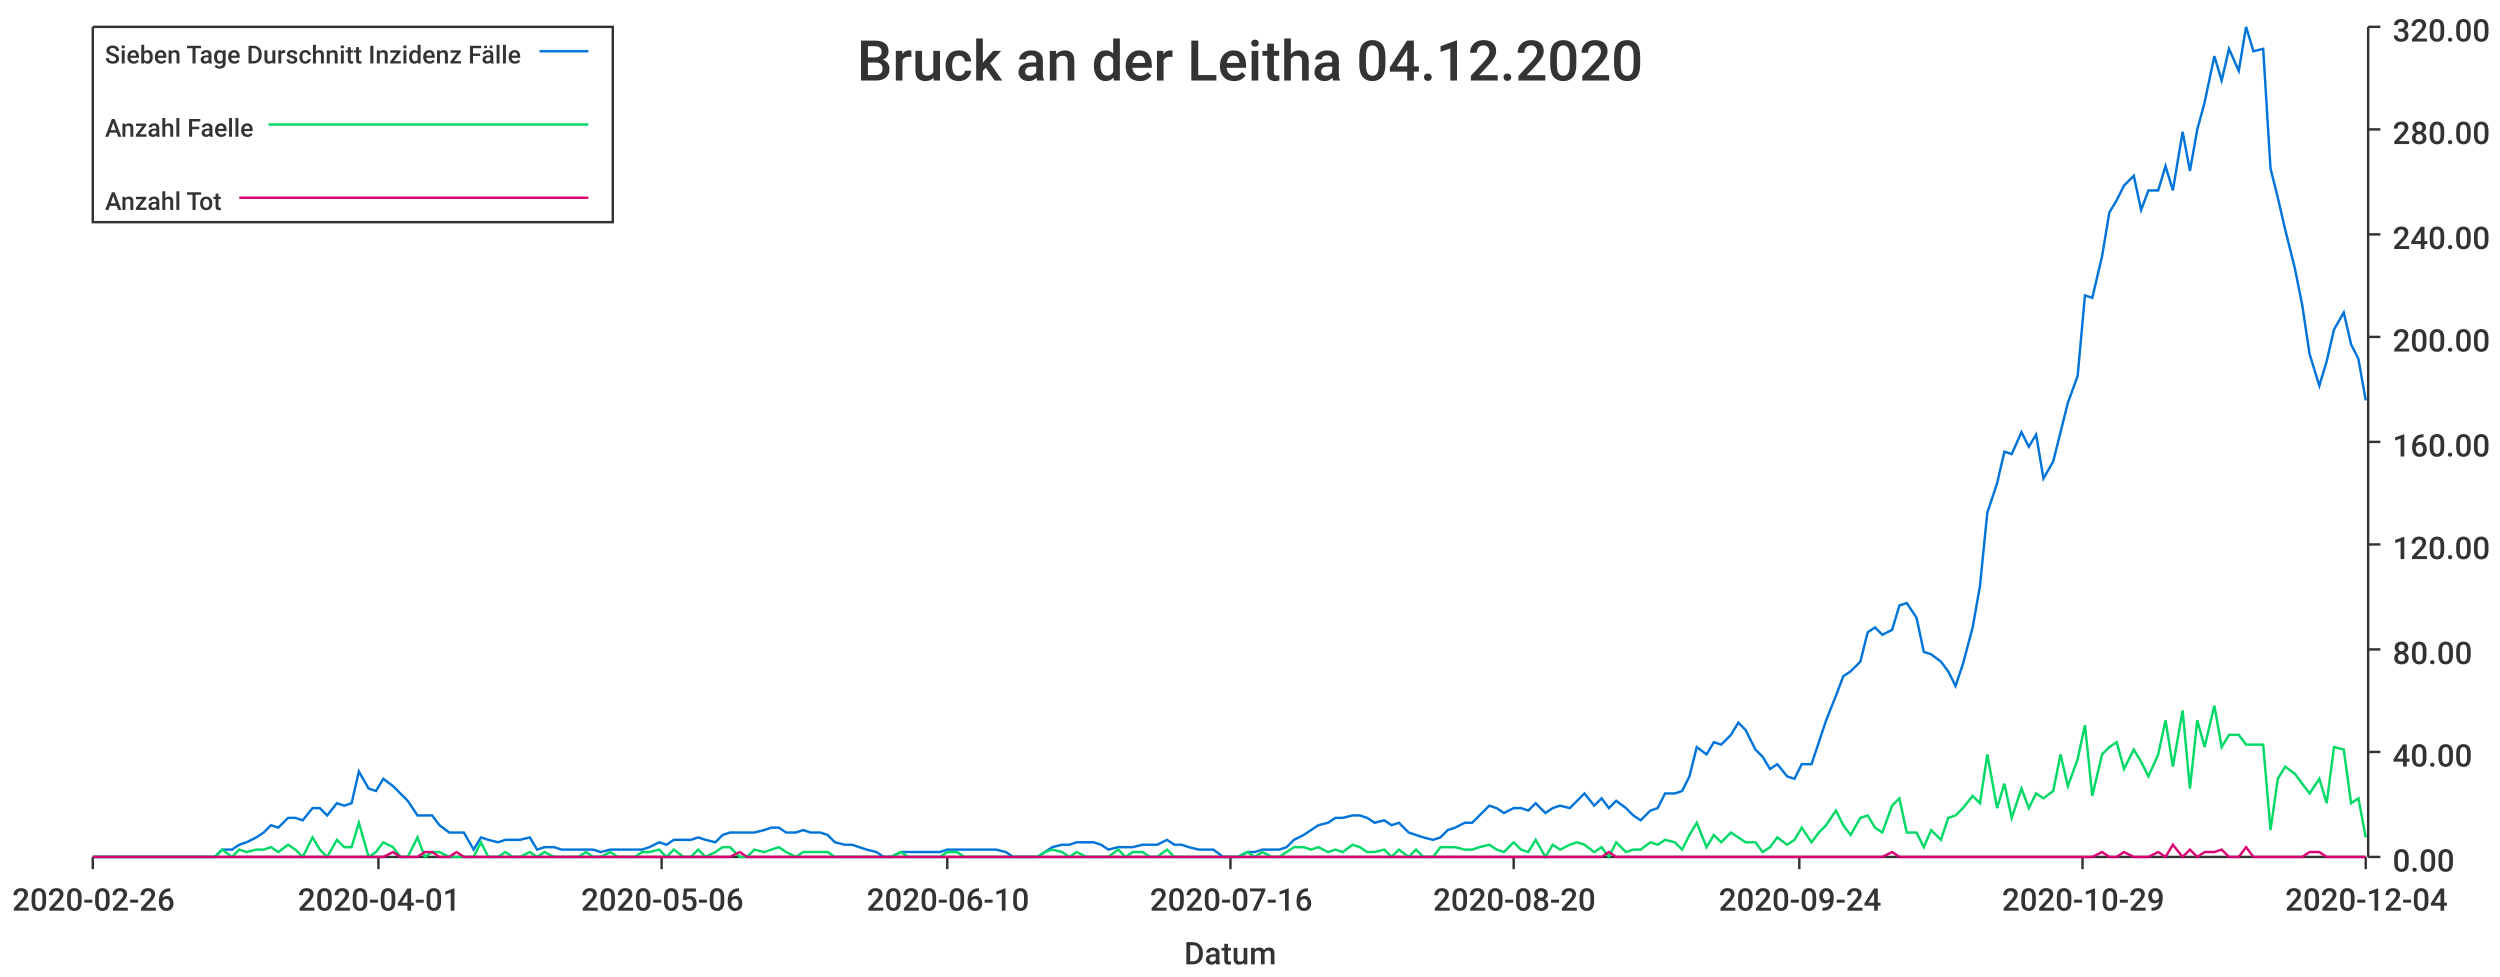
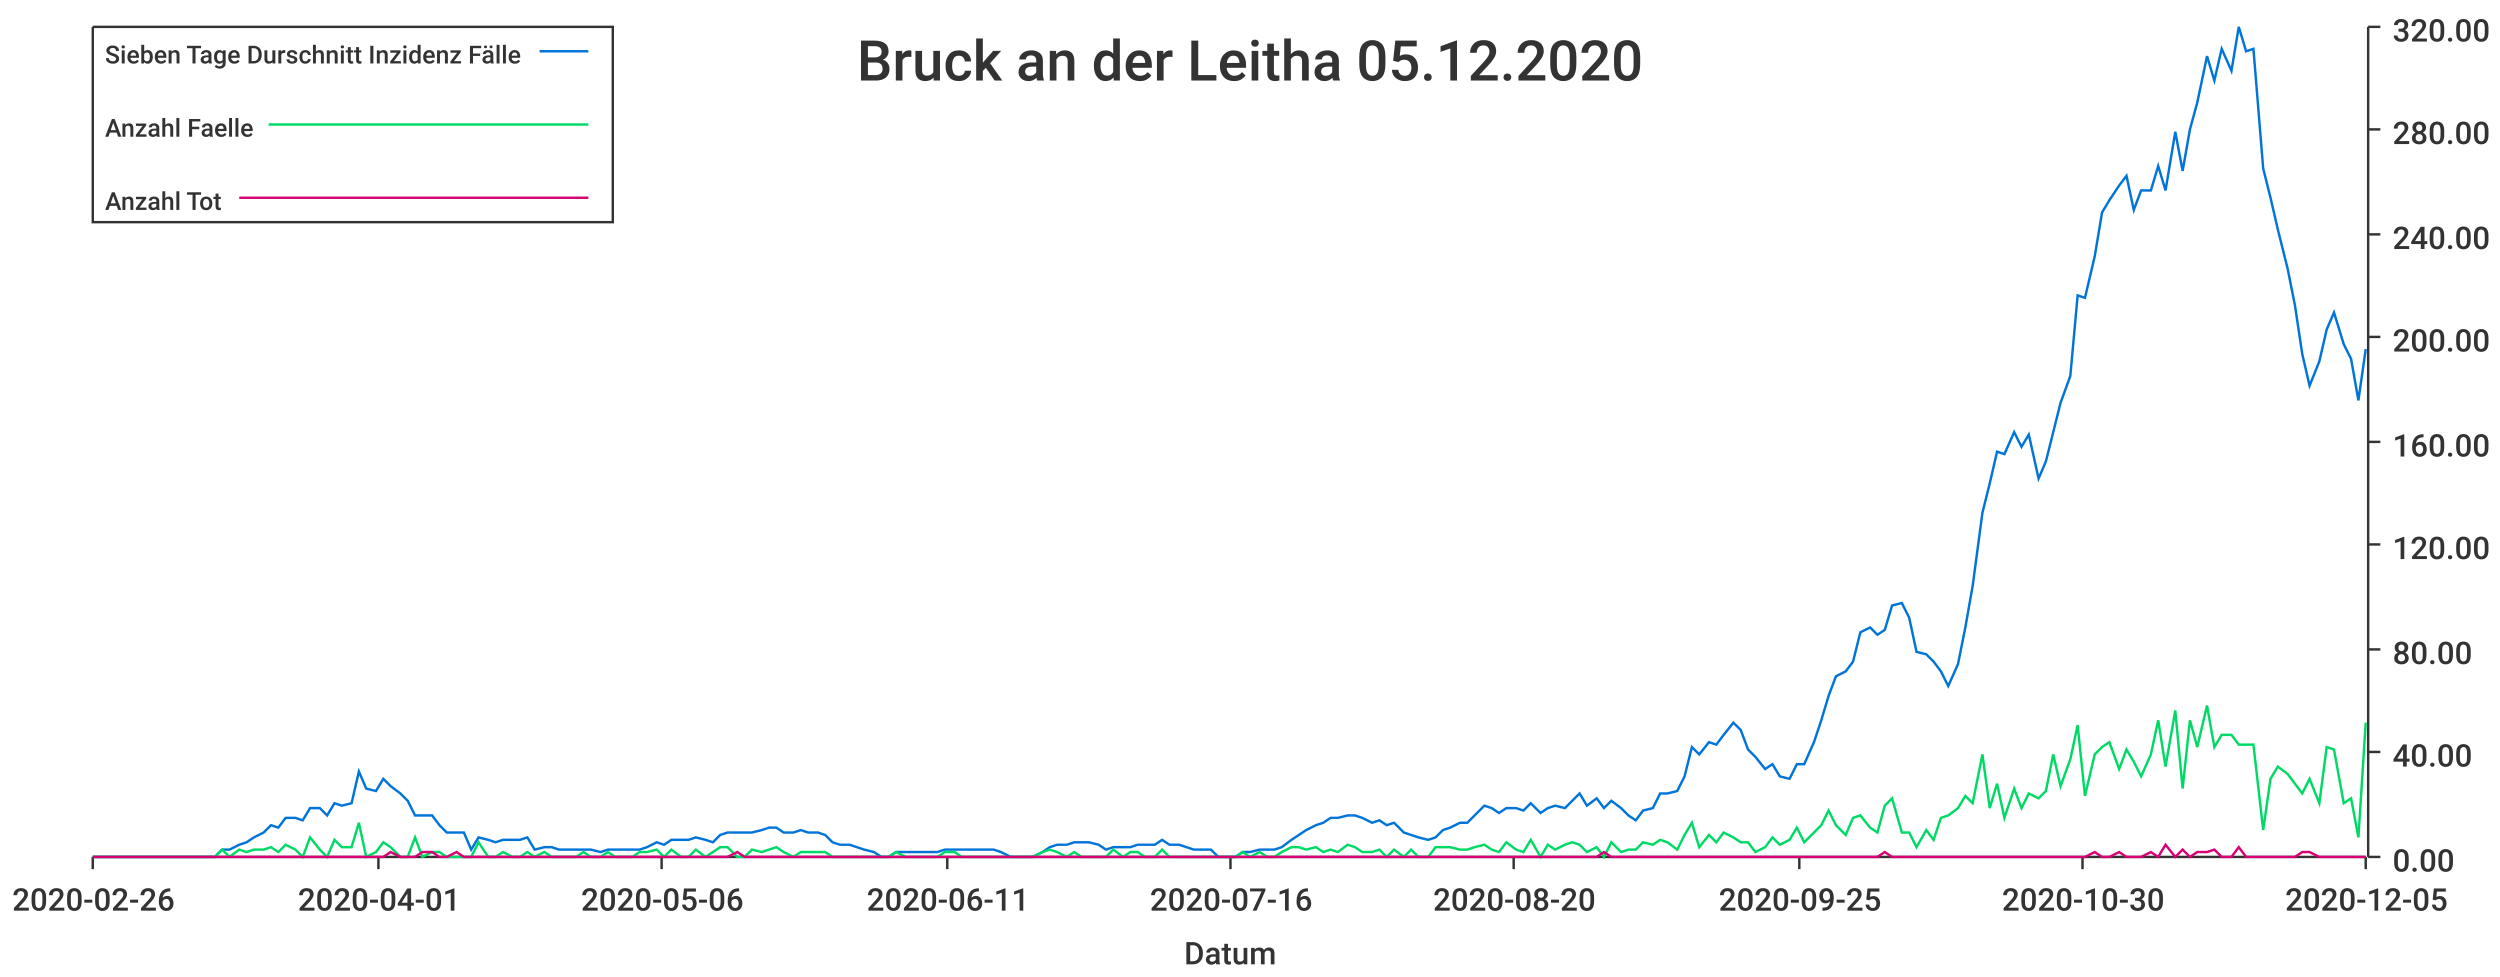
<svg xmlns="http://www.w3.org/2000/svg" width="1024" height="400">\n<path d="M 0 0 L 1024 0 L 1024 400 L 0 400 L 0 0" style="stroke-width:0;stroke:rgba(255,255,255,1.0);fill:rgba(255,255,255,1.0)" />
  <path d="M 38 11 L 969 11 L 969 351 L 38 351 L 38 11" style="stroke-width:0;stroke:rgba(255,255,255,1.0);fill:rgba(255,255,255,1.0)" />
  <path d="M 38 351 L 969 351" style="stroke-width:1;stroke:rgba(51,51,51,1.0);fill:none" />
  <path d="M 38 351 L 38 356" style="stroke-width:1;stroke:rgba(51,51,51,1.0);fill:none" />
  <text x="5" y="373" style="stroke-width:0;stroke:none;fill:rgba(51,51,51,1.0);font-size:12.8px;font-family:'Roboto Medium',sans-serif">2020-02-26</text>
  <path d="M 155 351 L 155 356" style="stroke-width:1;stroke:rgba(51,51,51,1.0);fill:none" />
  <text x="122" y="373" style="stroke-width:0;stroke:none;fill:rgba(51,51,51,1.0);font-size:12.8px;font-family:'Roboto Medium',sans-serif">2020-04-01</text>
  <path d="M 271 351 L 271 356" style="stroke-width:1;stroke:rgba(51,51,51,1.0);fill:none" />
  <text x="238" y="373" style="stroke-width:0;stroke:none;fill:rgba(51,51,51,1.0);font-size:12.8px;font-family:'Roboto Medium',sans-serif">2020-05-06</text>
  <path d="M 388 351 L 388 356" style="stroke-width:1;stroke:rgba(51,51,51,1.0);fill:none" />
-   <text x="355" y="373" style="stroke-width:0;stroke:none;fill:rgba(51,51,51,1.0);font-size:12.8px;font-family:'Roboto Medium',sans-serif">2020-06-10</text>
+   <text x="355" y="373" style="stroke-width:0;stroke:none;fill:rgba(51,51,51,1.0);font-size:12.8px;font-family:'Roboto Medium',sans-serif">2020-06-11</text>
  <path d="M 504 351 L 504 356" style="stroke-width:1;stroke:rgba(51,51,51,1.0);fill:none" />
  <text x="471" y="373" style="stroke-width:0;stroke:none;fill:rgba(51,51,51,1.0);font-size:12.8px;font-family:'Roboto Medium',sans-serif">2020-07-16</text>
  <path d="M 620 351 L 620 356" style="stroke-width:1;stroke:rgba(51,51,51,1.0);fill:none" />
  <text x="587" y="373" style="stroke-width:0;stroke:none;fill:rgba(51,51,51,1.0);font-size:12.8px;font-family:'Roboto Medium',sans-serif">2020-08-20</text>
  <path d="M 737 351 L 737 356" style="stroke-width:1;stroke:rgba(51,51,51,1.0);fill:none" />
-   <text x="704" y="373" style="stroke-width:0;stroke:none;fill:rgba(51,51,51,1.0);font-size:12.8px;font-family:'Roboto Medium',sans-serif">2020-09-24</text>
+   <text x="704" y="373" style="stroke-width:0;stroke:none;fill:rgba(51,51,51,1.0);font-size:12.8px;font-family:'Roboto Medium',sans-serif">2020-09-25</text>
  <path d="M 853 351 L 853 356" style="stroke-width:1;stroke:rgba(51,51,51,1.0);fill:none" />
-   <text x="820" y="373" style="stroke-width:0;stroke:none;fill:rgba(51,51,51,1.0);font-size:12.8px;font-family:'Roboto Medium',sans-serif">2020-10-29</text>
+   <text x="820" y="373" style="stroke-width:0;stroke:none;fill:rgba(51,51,51,1.0);font-size:12.8px;font-family:'Roboto Medium',sans-serif">2020-10-30</text>
  <path d="M 969 351 L 969 356" style="stroke-width:1;stroke:rgba(51,51,51,1.0);fill:none" />
-   <text x="936" y="373" style="stroke-width:0;stroke:none;fill:rgba(51,51,51,1.0);font-size:12.8px;font-family:'Roboto Medium',sans-serif">2020-12-04</text>
+   <text x="936" y="373" style="stroke-width:0;stroke:none;fill:rgba(51,51,51,1.0);font-size:12.8px;font-family:'Roboto Medium',sans-serif">2020-12-05</text>
  <text x="485" y="395" style="stroke-width:0;stroke:none;fill:rgba(51,51,51,1.0);font-size:12.8px;font-family:'Roboto Medium',sans-serif">Datum</text>
  <path d="M 970 351 L 970 11" style="stroke-width:1;stroke:rgba(51,51,51,1.0);fill:none" />
  <path d="M 970 351 L 975 351" style="stroke-width:1;stroke:rgba(51,51,51,1.0);fill:none" />
  <text x="980" y="357" style="stroke-width:0;stroke:none;fill:rgba(51,51,51,1.0);font-size:12.8px;font-family:'Roboto Medium',sans-serif">0.00</text>
  <path d="M 970 308 L 975 308" style="stroke-width:1;stroke:rgba(51,51,51,1.0);fill:none" />
  <text x="980" y="314" style="stroke-width:0;stroke:none;fill:rgba(51,51,51,1.0);font-size:12.8px;font-family:'Roboto Medium',sans-serif">40.00</text>
  <path d="M 970 266 L 975 266" style="stroke-width:1;stroke:rgba(51,51,51,1.0);fill:none" />
  <text x="980" y="272" style="stroke-width:0;stroke:none;fill:rgba(51,51,51,1.0);font-size:12.8px;font-family:'Roboto Medium',sans-serif">80.00</text>
  <path d="M 970 223 L 975 223" style="stroke-width:1;stroke:rgba(51,51,51,1.0);fill:none" />
  <text x="980" y="229" style="stroke-width:0;stroke:none;fill:rgba(51,51,51,1.0);font-size:12.8px;font-family:'Roboto Medium',sans-serif">120.00</text>
  <path d="M 970 181 L 975 181" style="stroke-width:1;stroke:rgba(51,51,51,1.0);fill:none" />
  <text x="980" y="187" style="stroke-width:0;stroke:none;fill:rgba(51,51,51,1.0);font-size:12.8px;font-family:'Roboto Medium',sans-serif">160.00</text>
  <path d="M 970 138 L 975 138" style="stroke-width:1;stroke:rgba(51,51,51,1.0);fill:none" />
  <text x="980" y="144" style="stroke-width:0;stroke:none;fill:rgba(51,51,51,1.0);font-size:12.8px;font-family:'Roboto Medium',sans-serif">200.00</text>
  <path d="M 970 96 L 975 96" style="stroke-width:1;stroke:rgba(51,51,51,1.0);fill:none" />
  <text x="980" y="102" style="stroke-width:0;stroke:none;fill:rgba(51,51,51,1.0);font-size:12.8px;font-family:'Roboto Medium',sans-serif">240.00</text>
  <path d="M 970 53 L 975 53" style="stroke-width:1;stroke:rgba(51,51,51,1.0);fill:none" />
  <text x="980" y="59" style="stroke-width:0;stroke:none;fill:rgba(51,51,51,1.0);font-size:12.8px;font-family:'Roboto Medium',sans-serif">280.00</text>
  <path d="M 970 11 L 975 11" style="stroke-width:1;stroke:rgba(51,51,51,1.0);fill:none" />
  <text x="980" y="17" style="stroke-width:0;stroke:none;fill:rgba(51,51,51,1.0);font-size:12.8px;font-family:'Roboto Medium',sans-serif">320.00</text>
-   <path d="M 38 351 L 42 351 L 45 351 L 48 351 L 52 351 L 55 351 L 58 351 L 62 351 L 65 351 L 68 351 L 72 351 L 75 351 L 78 351 L 81 351 L 85 351 L 88 351 L 91 348 L 95 348 L 98 346 L 101 345 L 105 343 L 108 341 L 111 338 L 114 339 L 118 335 L 121 335 L 124 336 L 128 331 L 131 331 L 134 334 L 138 329 L 141 330 L 144 329 L 147 316 L 151 323 L 154 324 L 157 319 L 161 322 L 164 325 L 167 328 L 171 334 L 174 334 L 177 334 L 180 338 L 184 341 L 187 341 L 190 341 L 194 348 L 197 343 L 200 344 L 204 345 L 207 344 L 210 344 L 213 344 L 217 343 L 220 348 L 223 347 L 227 347 L 230 348 L 233 348 L 237 348 L 240 348 L 243 348 L 246 349 L 250 348 L 253 348 L 256 348 L 260 348 L 263 348 L 266 347 L 270 345 L 273 346 L 276 344 L 280 344 L 283 344 L 286 343 L 289 344 L 293 345 L 296 342 L 299 341 L 303 341 L 306 341 L 309 341 L 313 340 L 316 339 L 319 339 L 322 341 L 326 341 L 329 340 L 332 341 L 336 341 L 339 342 L 342 345 L 346 346 L 349 346 L 352 347 L 355 348 L 359 349 L 362 351 L 365 351 L 369 349 L 372 349 L 375 349 L 379 349 L 382 349 L 385 349 L 388 348 L 392 348 L 395 348 L 398 348 L 402 348 L 405 348 L 408 348 L 412 349 L 415 351 L 418 351 L 421 351 L 425 351 L 428 349 L 431 347 L 435 346 L 438 346 L 441 345 L 445 345 L 448 345 L 451 346 L 454 348 L 458 347 L 461 347 L 464 347 L 468 346 L 471 346 L 474 346 L 478 344 L 481 346 L 484 346 L 487 347 L 491 348 L 494 348 L 497 348 L 501 351 L 504 351 L 507 351 L 511 349 L 514 349 L 517 348 L 521 348 L 524 348 L 527 347 L 530 344 L 534 342 L 537 340 L 540 338 L 544 337 L 547 335 L 550 335 L 554 334 L 557 334 L 560 335 L 563 337 L 567 336 L 570 338 L 573 337 L 577 341 L 580 342 L 583 343 L 587 344 L 590 343 L 593 340 L 596 339 L 600 337 L 603 337 L 606 334 L 610 330 L 613 331 L 616 333 L 620 331 L 623 331 L 626 332 L 629 329 L 633 333 L 636 331 L 639 330 L 643 331 L 646 328 L 649 325 L 653 330 L 656 327 L 659 331 L 662 328 L 666 331 L 669 334 L 672 336 L 676 332 L 679 331 L 682 325 L 686 325 L 689 324 L 692 318 L 695 306 L 699 309 L 702 304 L 705 305 L 709 301 L 712 296 L 715 299 L 719 307 L 722 310 L 725 315 L 728 313 L 732 318 L 735 319 L 738 313 L 742 313 L 745 304 L 748 295 L 752 285 L 755 277 L 758 275 L 762 271 L 765 259 L 768 257 L 771 260 L 775 258 L 778 248 L 781 247 L 785 253 L 788 267 L 791 268 L 795 271 L 798 275 L 801 281 L 804 272 L 808 257 L 811 240 L 814 210 L 818 198 L 821 185 L 824 186 L 828 177 L 831 183 L 834 178 L 837 196 L 841 189 L 844 177 L 847 165 L 851 154 L 854 121 L 857 122 L 861 105 L 864 87 L 867 82 L 870 76 L 874 72 L 877 86 L 880 78 L 884 78 L 887 68 L 890 78 L 894 54 L 897 70 L 900 53 L 903 42 L 907 23 L 910 33 L 913 20 L 917 29 L 920 11 L 923 21 L 927 20 L 930 69 L 933 81 L 936 94 L 940 110 L 943 125 L 946 145 L 950 158 L 953 148 L 956 135 L 960 128 L 963 141 L 966 147 L 969 164" style="stroke-width:1;stroke:rgba(0,116,217,1.0);fill:none" />
-   <path d="M 38 351 L 42 351 L 45 351 L 48 351 L 52 351 L 55 351 L 58 351 L 62 351 L 65 351 L 68 351 L 72 351 L 75 351 L 78 351 L 81 351 L 85 351 L 88 351 L 91 348 L 95 351 L 98 348 L 101 349 L 105 348 L 108 348 L 111 347 L 114 349 L 118 346 L 121 348 L 124 351 L 128 343 L 131 348 L 134 351 L 138 344 L 141 347 L 144 347 L 147 337 L 151 351 L 154 349 L 157 345 L 161 347 L 164 351 L 167 351 L 171 343 L 174 351 L 177 349 L 180 349 L 184 351 L 187 351 L 190 351 L 194 351 L 197 345 L 200 351 L 204 351 L 207 349 L 210 351 L 213 351 L 217 349 L 220 351 L 223 349 L 227 351 L 230 351 L 233 351 L 237 351 L 240 349 L 243 351 L 246 351 L 250 349 L 253 351 L 256 351 L 260 351 L 263 349 L 266 349 L 270 348 L 273 351 L 276 348 L 280 351 L 283 351 L 286 348 L 289 351 L 293 349 L 296 347 L 299 347 L 303 351 L 306 351 L 309 348 L 313 349 L 316 348 L 319 347 L 322 349 L 326 351 L 329 349 L 332 349 L 336 349 L 339 349 L 342 351 L 346 351 L 349 351 L 352 351 L 355 351 L 359 351 L 362 351 L 365 351 L 369 349 L 372 351 L 375 351 L 379 351 L 382 351 L 385 351 L 388 349 L 392 349 L 395 351 L 398 351 L 402 351 L 405 351 L 408 351 L 412 351 L 415 351 L 418 351 L 421 351 L 425 351 L 428 349 L 431 348 L 435 349 L 438 351 L 441 349 L 445 351 L 448 351 L 451 351 L 454 351 L 458 348 L 461 351 L 464 349 L 468 349 L 471 351 L 474 351 L 478 348 L 481 351 L 484 351 L 487 351 L 491 351 L 494 351 L 497 351 L 501 351 L 504 351 L 507 351 L 511 349 L 514 351 L 517 349 L 521 351 L 524 351 L 527 349 L 530 347 L 534 347 L 537 348 L 540 347 L 544 349 L 547 348 L 550 349 L 554 346 L 557 347 L 560 349 L 563 349 L 567 348 L 570 351 L 573 348 L 577 351 L 580 348 L 583 351 L 587 351 L 590 347 L 593 347 L 596 347 L 600 348 L 603 348 L 606 347 L 610 346 L 613 348 L 616 349 L 620 345 L 623 348 L 626 349 L 629 344 L 633 351 L 636 346 L 639 348 L 643 346 L 646 345 L 649 346 L 653 349 L 656 347 L 659 351 L 662 345 L 666 349 L 669 348 L 672 348 L 676 345 L 679 346 L 682 344 L 686 345 L 689 348 L 692 342 L 695 337 L 699 347 L 702 342 L 705 345 L 709 341 L 712 343 L 715 345 L 719 345 L 722 349 L 725 347 L 728 343 L 732 346 L 735 344 L 738 339 L 742 345 L 745 341 L 748 338 L 752 332 L 755 338 L 758 342 L 762 335 L 765 334 L 768 339 L 771 341 L 775 330 L 778 327 L 781 341 L 785 341 L 788 347 L 791 340 L 795 344 L 798 335 L 801 334 L 804 331 L 808 326 L 811 329 L 814 309 L 818 331 L 821 321 L 824 335 L 828 323 L 831 331 L 834 325 L 837 327 L 841 324 L 844 309 L 847 322 L 851 311 L 854 297 L 857 326 L 861 309 L 864 306 L 867 304 L 870 315 L 874 307 L 877 312 L 880 318 L 884 309 L 887 295 L 890 314 L 894 291 L 897 323 L 900 295 L 903 306 L 907 289 L 910 306 L 913 301 L 917 301 L 920 305 L 923 305 L 927 305 L 930 340 L 933 319 L 936 314 L 940 317 L 943 321 L 946 325 L 950 319 L 953 329 L 956 306 L 960 307 L 963 329 L 966 327 L 969 343" style="stroke-width:1;stroke:rgba(0,217,101,1.0);fill:none" />
-   <path d="M 38 351 L 42 351 L 45 351 L 48 351 L 52 351 L 55 351 L 58 351 L 62 351 L 65 351 L 68 351 L 72 351 L 75 351 L 78 351 L 81 351 L 85 351 L 88 351 L 91 351 L 95 351 L 98 351 L 101 351 L 105 351 L 108 351 L 111 351 L 114 351 L 118 351 L 121 351 L 124 351 L 128 351 L 131 351 L 134 351 L 138 351 L 141 351 L 144 351 L 147 351 L 151 351 L 154 351 L 157 351 L 161 349 L 164 351 L 167 351 L 171 351 L 174 349 L 177 349 L 180 351 L 184 351 L 187 349 L 190 351 L 194 351 L 197 351 L 200 351 L 204 351 L 207 351 L 210 351 L 213 351 L 217 351 L 220 351 L 223 351 L 227 351 L 230 351 L 233 351 L 237 351 L 240 351 L 243 351 L 246 351 L 250 351 L 253 351 L 256 351 L 260 351 L 263 351 L 266 351 L 270 351 L 273 351 L 276 351 L 280 351 L 283 351 L 286 351 L 289 351 L 293 351 L 296 351 L 299 351 L 303 349 L 306 351 L 309 351 L 313 351 L 316 351 L 319 351 L 322 351 L 326 351 L 329 351 L 332 351 L 336 351 L 339 351 L 342 351 L 346 351 L 349 351 L 352 351 L 355 351 L 359 351 L 362 351 L 365 351 L 369 351 L 372 351 L 375 351 L 379 351 L 382 351 L 385 351 L 388 351 L 392 351 L 395 351 L 398 351 L 402 351 L 405 351 L 408 351 L 412 351 L 415 351 L 418 351 L 421 351 L 425 351 L 428 351 L 431 351 L 435 351 L 438 351 L 441 351 L 445 351 L 448 351 L 451 351 L 454 351 L 458 351 L 461 351 L 464 351 L 468 351 L 471 351 L 474 351 L 478 351 L 481 351 L 484 351 L 487 351 L 491 351 L 494 351 L 497 351 L 501 351 L 504 351 L 507 351 L 511 351 L 514 351 L 517 351 L 521 351 L 524 351 L 527 351 L 530 351 L 534 351 L 537 351 L 540 351 L 544 351 L 547 351 L 550 351 L 554 351 L 557 351 L 560 351 L 563 351 L 567 351 L 570 351 L 573 351 L 577 351 L 580 351 L 583 351 L 587 351 L 590 351 L 593 351 L 596 351 L 600 351 L 603 351 L 606 351 L 610 351 L 613 351 L 616 351 L 620 351 L 623 351 L 626 351 L 629 351 L 633 351 L 636 351 L 639 351 L 643 351 L 646 351 L 649 351 L 653 351 L 656 351 L 659 349 L 662 351 L 666 351 L 669 351 L 672 351 L 676 351 L 679 351 L 682 351 L 686 351 L 689 351 L 692 351 L 695 351 L 699 351 L 702 351 L 705 351 L 709 351 L 712 351 L 715 351 L 719 351 L 722 351 L 725 351 L 728 351 L 732 351 L 735 351 L 738 351 L 742 351 L 745 351 L 748 351 L 752 351 L 755 351 L 758 351 L 762 351 L 765 351 L 768 351 L 771 351 L 775 349 L 778 351 L 781 351 L 785 351 L 788 351 L 791 351 L 795 351 L 798 351 L 801 351 L 804 351 L 808 351 L 811 351 L 814 351 L 818 351 L 821 351 L 824 351 L 828 351 L 831 351 L 834 351 L 837 351 L 841 351 L 844 351 L 847 351 L 851 351 L 854 351 L 857 351 L 861 349 L 864 351 L 867 351 L 870 349 L 874 351 L 877 351 L 880 351 L 884 349 L 887 351 L 890 346 L 894 351 L 897 348 L 900 351 L 903 349 L 907 349 L 910 348 L 913 351 L 917 351 L 920 347 L 923 351 L 927 351 L 930 351 L 933 351 L 936 351 L 940 351 L 943 351 L 946 349 L 950 349 L 953 351 L 956 351 L 960 351 L 963 351 L 966 351 L 969 351" style="stroke-width:1;stroke:rgba(217,0,116,1.0);fill:none" />
-   <text x="351" y="33" style="stroke-width:0;stroke:none;fill:rgba(51,51,51,1.0);font-size:23.0px;font-family:'Roboto Medium',sans-serif">Bruck an der Leitha 04.12.2020</text>
+   <path d="M 38 351 L 42 351 L 45 351 L 48 351 L 52 351 L 55 351 L 58 351 L 62 351 L 65 351 L 68 351 L 71 351 L 75 351 L 78 351 L 81 351 L 85 351 L 88 351 L 91 348 L 94 348 L 98 346 L 101 345 L 104 343 L 108 341 L 111 338 L 114 339 L 117 335 L 121 335 L 124 336 L 127 331 L 131 331 L 134 334 L 137 329 L 140 330 L 144 329 L 147 316 L 150 323 L 154 324 L 157 319 L 160 322 L 164 325 L 167 328 L 170 334 L 173 334 L 177 334 L 180 338 L 183 341 L 187 341 L 190 341 L 193 348 L 196 343 L 200 344 L 203 345 L 206 344 L 210 344 L 213 344 L 216 343 L 219 348 L 223 347 L 226 347 L 229 348 L 233 348 L 236 348 L 239 348 L 242 348 L 246 349 L 249 348 L 252 348 L 256 348 L 259 348 L 262 348 L 265 347 L 269 345 L 272 346 L 275 344 L 279 344 L 282 344 L 285 343 L 289 344 L 292 345 L 295 342 L 298 341 L 302 341 L 305 341 L 308 341 L 312 340 L 315 339 L 318 339 L 321 341 L 325 341 L 328 340 L 331 341 L 335 341 L 338 342 L 341 345 L 344 346 L 348 346 L 351 347 L 354 348 L 358 349 L 361 351 L 364 351 L 367 349 L 371 349 L 374 349 L 377 349 L 381 349 L 384 349 L 387 348 L 391 348 L 394 348 L 397 348 L 400 348 L 404 348 L 407 348 L 410 349 L 414 351 L 417 351 L 420 351 L 423 351 L 427 349 L 430 347 L 433 346 L 437 346 L 440 345 L 443 345 L 446 345 L 450 346 L 453 348 L 456 347 L 460 347 L 463 347 L 466 346 L 469 346 L 473 346 L 476 344 L 479 346 L 483 346 L 486 347 L 489 348 L 492 348 L 496 348 L 499 351 L 502 351 L 506 351 L 509 349 L 512 349 L 516 348 L 519 348 L 522 348 L 525 347 L 529 344 L 532 342 L 535 340 L 539 338 L 542 337 L 545 335 L 548 335 L 552 334 L 555 334 L 558 335 L 562 337 L 565 336 L 568 338 L 571 337 L 575 341 L 578 342 L 581 343 L 585 344 L 588 343 L 591 340 L 594 339 L 598 337 L 601 337 L 604 334 L 608 330 L 611 331 L 614 333 L 617 331 L 621 331 L 624 332 L 627 329 L 631 333 L 634 331 L 637 330 L 641 331 L 644 328 L 647 325 L 650 330 L 654 327 L 657 331 L 660 328 L 664 331 L 667 334 L 670 336 L 673 332 L 677 331 L 680 325 L 683 325 L 687 324 L 690 318 L 693 306 L 696 309 L 700 304 L 703 305 L 706 301 L 710 296 L 713 299 L 716 307 L 719 310 L 723 315 L 726 313 L 729 318 L 733 319 L 736 313 L 739 313 L 743 304 L 746 295 L 749 285 L 752 277 L 756 275 L 759 271 L 762 259 L 766 257 L 769 260 L 772 258 L 775 248 L 779 247 L 782 253 L 785 267 L 789 268 L 792 271 L 795 275 L 798 281 L 802 272 L 805 257 L 808 240 L 812 210 L 815 198 L 818 185 L 821 186 L 825 177 L 828 183 L 831 178 L 835 196 L 838 189 L 841 177 L 844 165 L 848 154 L 851 121 L 854 122 L 858 105 L 861 87 L 864 82 L 868 76 L 871 72 L 874 86 L 877 78 L 881 78 L 884 68 L 887 78 L 891 54 L 894 70 L 897 53 L 900 42 L 904 23 L 907 33 L 910 20 L 914 29 L 917 11 L 920 21 L 923 20 L 927 69 L 930 81 L 933 94 L 937 110 L 940 125 L 943 145 L 946 158 L 950 148 L 953 135 L 956 128 L 960 141 L 963 147 L 966 164 L 969 143" style="stroke-width:1;stroke:rgba(0,116,217,1.0);fill:none" />
+   <path d="M 38 351 L 42 351 L 45 351 L 48 351 L 52 351 L 55 351 L 58 351 L 62 351 L 65 351 L 68 351 L 71 351 L 75 351 L 78 351 L 81 351 L 85 351 L 88 351 L 91 348 L 94 351 L 98 348 L 101 349 L 104 348 L 108 348 L 111 347 L 114 349 L 117 346 L 121 348 L 124 351 L 127 343 L 131 348 L 134 351 L 137 344 L 140 347 L 144 347 L 147 337 L 150 351 L 154 349 L 157 345 L 160 347 L 164 351 L 167 351 L 170 343 L 173 351 L 177 349 L 180 349 L 183 351 L 187 351 L 190 351 L 193 351 L 196 345 L 200 351 L 203 351 L 206 349 L 210 351 L 213 351 L 216 349 L 219 351 L 223 349 L 226 351 L 229 351 L 233 351 L 236 351 L 239 349 L 242 351 L 246 351 L 249 349 L 252 351 L 256 351 L 259 351 L 262 349 L 265 349 L 269 348 L 272 351 L 275 348 L 279 351 L 282 351 L 285 348 L 289 351 L 292 349 L 295 347 L 298 347 L 302 351 L 305 351 L 308 348 L 312 349 L 315 348 L 318 347 L 321 349 L 325 351 L 328 349 L 331 349 L 335 349 L 338 349 L 341 351 L 344 351 L 348 351 L 351 351 L 354 351 L 358 351 L 361 351 L 364 351 L 367 349 L 371 351 L 374 351 L 377 351 L 381 351 L 384 351 L 387 349 L 391 349 L 394 351 L 397 351 L 400 351 L 404 351 L 407 351 L 410 351 L 414 351 L 417 351 L 420 351 L 423 351 L 427 349 L 430 348 L 433 349 L 437 351 L 440 349 L 443 351 L 446 351 L 450 351 L 453 351 L 456 348 L 460 351 L 463 349 L 466 349 L 469 351 L 473 351 L 476 348 L 479 351 L 483 351 L 486 351 L 489 351 L 492 351 L 496 351 L 499 351 L 502 351 L 506 351 L 509 349 L 512 351 L 516 349 L 519 351 L 522 351 L 525 349 L 529 347 L 532 347 L 535 348 L 539 347 L 542 349 L 545 348 L 548 349 L 552 346 L 555 347 L 558 349 L 562 349 L 565 348 L 568 351 L 571 348 L 575 351 L 578 348 L 581 351 L 585 351 L 588 347 L 591 347 L 594 347 L 598 348 L 601 348 L 604 347 L 608 346 L 611 348 L 614 349 L 617 345 L 621 348 L 624 349 L 627 344 L 631 351 L 634 346 L 637 348 L 641 346 L 644 345 L 647 346 L 650 349 L 654 347 L 657 351 L 660 345 L 664 349 L 667 348 L 670 348 L 673 345 L 677 346 L 680 344 L 683 345 L 687 348 L 690 342 L 693 337 L 696 347 L 700 342 L 703 345 L 706 341 L 710 343 L 713 345 L 716 345 L 719 349 L 723 347 L 726 343 L 729 346 L 733 344 L 736 339 L 739 345 L 743 341 L 746 338 L 749 332 L 752 338 L 756 342 L 759 335 L 762 334 L 766 339 L 769 341 L 772 330 L 775 327 L 779 341 L 782 341 L 785 347 L 789 340 L 792 344 L 795 335 L 798 334 L 802 331 L 805 326 L 808 329 L 812 309 L 815 331 L 818 321 L 821 335 L 825 323 L 828 331 L 831 325 L 835 327 L 838 324 L 841 309 L 844 322 L 848 311 L 851 297 L 854 326 L 858 309 L 861 306 L 864 304 L 868 315 L 871 307 L 874 312 L 877 318 L 881 309 L 884 295 L 887 314 L 891 291 L 894 323 L 897 295 L 900 306 L 904 289 L 907 306 L 910 301 L 914 301 L 917 305 L 920 305 L 923 305 L 927 340 L 930 319 L 933 314 L 937 317 L 940 321 L 943 325 L 946 319 L 950 329 L 953 306 L 956 307 L 960 329 L 963 327 L 966 343 L 969 296" style="stroke-width:1;stroke:rgba(0,217,101,1.0);fill:none" />
+   <path d="M 38 351 L 42 351 L 45 351 L 48 351 L 52 351 L 55 351 L 58 351 L 62 351 L 65 351 L 68 351 L 71 351 L 75 351 L 78 351 L 81 351 L 85 351 L 88 351 L 91 351 L 94 351 L 98 351 L 101 351 L 104 351 L 108 351 L 111 351 L 114 351 L 117 351 L 121 351 L 124 351 L 127 351 L 131 351 L 134 351 L 137 351 L 140 351 L 144 351 L 147 351 L 150 351 L 154 351 L 157 351 L 160 349 L 164 351 L 167 351 L 170 351 L 173 349 L 177 349 L 180 351 L 183 351 L 187 349 L 190 351 L 193 351 L 196 351 L 200 351 L 203 351 L 206 351 L 210 351 L 213 351 L 216 351 L 219 351 L 223 351 L 226 351 L 229 351 L 233 351 L 236 351 L 239 351 L 242 351 L 246 351 L 249 351 L 252 351 L 256 351 L 259 351 L 262 351 L 265 351 L 269 351 L 272 351 L 275 351 L 279 351 L 282 351 L 285 351 L 289 351 L 292 351 L 295 351 L 298 351 L 302 349 L 305 351 L 308 351 L 312 351 L 315 351 L 318 351 L 321 351 L 325 351 L 328 351 L 331 351 L 335 351 L 338 351 L 341 351 L 344 351 L 348 351 L 351 351 L 354 351 L 358 351 L 361 351 L 364 351 L 367 351 L 371 351 L 374 351 L 377 351 L 381 351 L 384 351 L 387 351 L 391 351 L 394 351 L 397 351 L 400 351 L 404 351 L 407 351 L 410 351 L 414 351 L 417 351 L 420 351 L 423 351 L 427 351 L 430 351 L 433 351 L 437 351 L 440 351 L 443 351 L 446 351 L 450 351 L 453 351 L 456 351 L 460 351 L 463 351 L 466 351 L 469 351 L 473 351 L 476 351 L 479 351 L 483 351 L 486 351 L 489 351 L 492 351 L 496 351 L 499 351 L 502 351 L 506 351 L 509 351 L 512 351 L 516 351 L 519 351 L 522 351 L 525 351 L 529 351 L 532 351 L 535 351 L 539 351 L 542 351 L 545 351 L 548 351 L 552 351 L 555 351 L 558 351 L 562 351 L 565 351 L 568 351 L 571 351 L 575 351 L 578 351 L 581 351 L 585 351 L 588 351 L 591 351 L 594 351 L 598 351 L 601 351 L 604 351 L 608 351 L 611 351 L 614 351 L 617 351 L 621 351 L 624 351 L 627 351 L 631 351 L 634 351 L 637 351 L 641 351 L 644 351 L 647 351 L 650 351 L 654 351 L 657 349 L 660 351 L 664 351 L 667 351 L 670 351 L 673 351 L 677 351 L 680 351 L 683 351 L 687 351 L 690 351 L 693 351 L 696 351 L 700 351 L 703 351 L 706 351 L 710 351 L 713 351 L 716 351 L 719 351 L 723 351 L 726 351 L 729 351 L 733 351 L 736 351 L 739 351 L 743 351 L 746 351 L 749 351 L 752 351 L 756 351 L 759 351 L 762 351 L 766 351 L 769 351 L 772 349 L 775 351 L 779 351 L 782 351 L 785 351 L 789 351 L 792 351 L 795 351 L 798 351 L 802 351 L 805 351 L 808 351 L 812 351 L 815 351 L 818 351 L 821 351 L 825 351 L 828 351 L 831 351 L 835 351 L 838 351 L 841 351 L 844 351 L 848 351 L 851 351 L 854 351 L 858 349 L 861 351 L 864 351 L 868 349 L 871 351 L 874 351 L 877 351 L 881 349 L 884 351 L 887 346 L 891 351 L 894 348 L 897 351 L 900 349 L 904 349 L 907 348 L 910 351 L 914 351 L 917 347 L 920 351 L 923 351 L 927 351 L 930 351 L 933 351 L 937 351 L 940 351 L 943 349 L 946 349 L 950 351 L 953 351 L 956 351 L 960 351 L 963 351 L 966 351 L 969 351" style="stroke-width:1;stroke:rgba(217,0,116,1.0);fill:none" />
+   <text x="351" y="33" style="stroke-width:0;stroke:none;fill:rgba(51,51,51,1.0);font-size:23.0px;font-family:'Roboto Medium',sans-serif">Bruck an der Leitha 05.12.2020</text>
  <path d="M 38 11 L 251 11 L 251 91 L 38 91 L 38 11" style="stroke-width:1;stroke:rgba(51,51,51,1.0);fill:rgba(255,255,255,1.0)" />
  <text x="43" y="26" style="stroke-width:0;stroke:none;fill:rgba(51,51,51,1.0);font-size:10.2px;font-family:'Roboto Medium',sans-serif">Sieben Tage Durschnitt Inzidenz Fälle</text>
  <path d="M 221 21 L 241 21" style="stroke-width:1;stroke:rgba(0,116,217,1.0);fill:none" />
  <text x="43" y="56" style="stroke-width:0;stroke:none;fill:rgba(51,51,51,1.0);font-size:10.2px;font-family:'Roboto Medium',sans-serif">Anzahl Faelle</text>
  <path d="M 110 51 L 241 51" style="stroke-width:1;stroke:rgba(0,217,101,1.0);fill:none" />
  <text x="43" y="86" style="stroke-width:0;stroke:none;fill:rgba(51,51,51,1.0);font-size:10.2px;font-family:'Roboto Medium',sans-serif">Anzahl Tot</text>
  <path d="M 98 81 L 241 81" style="stroke-width:1;stroke:rgba(217,0,116,1.0);fill:none" />
</svg>
